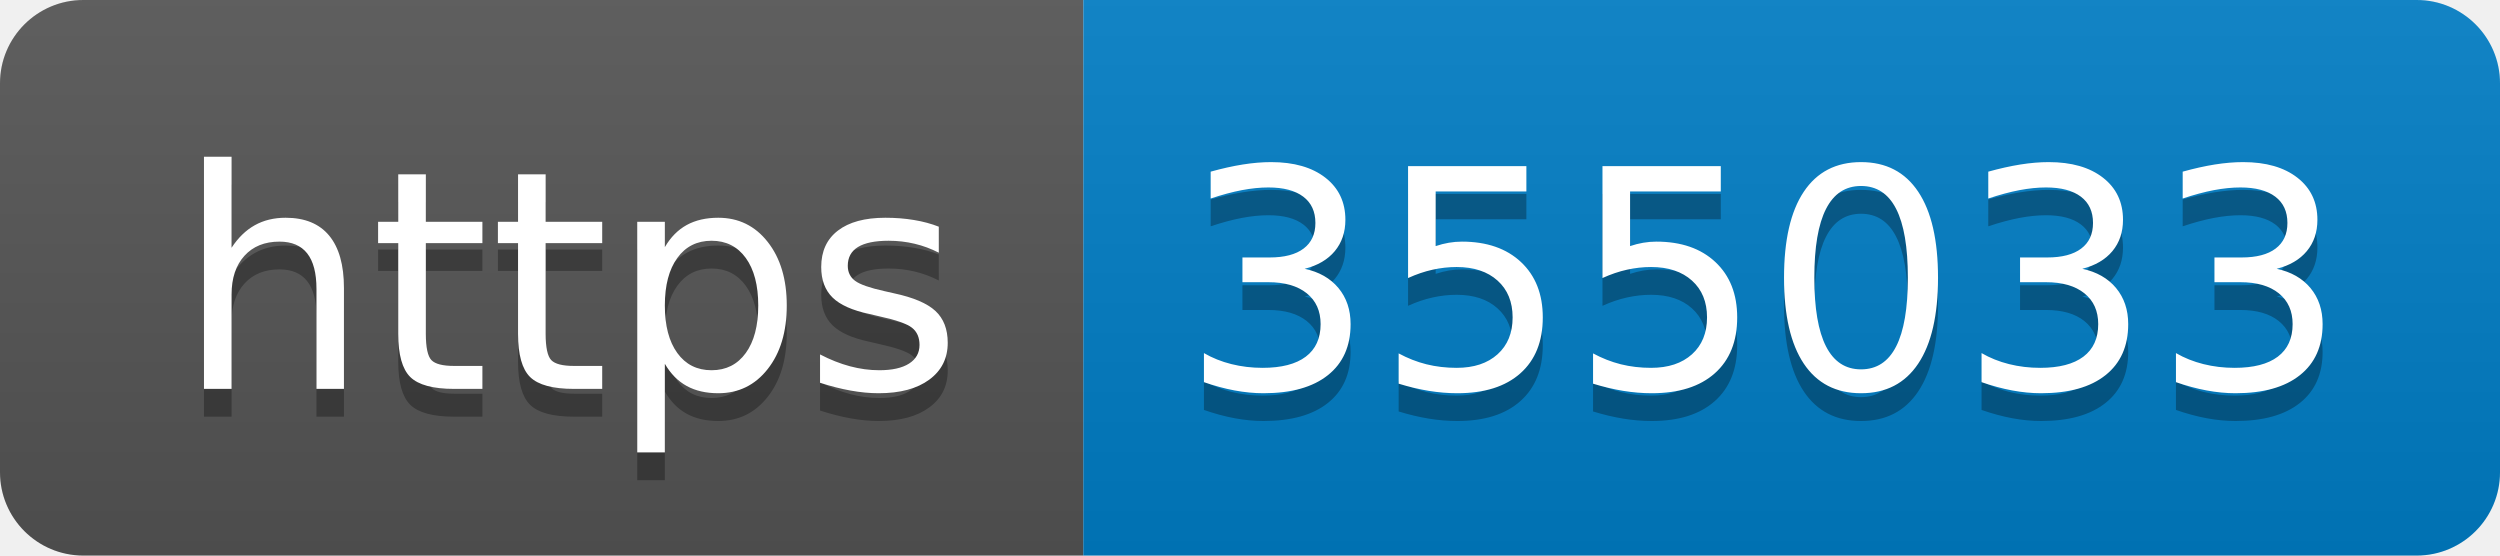
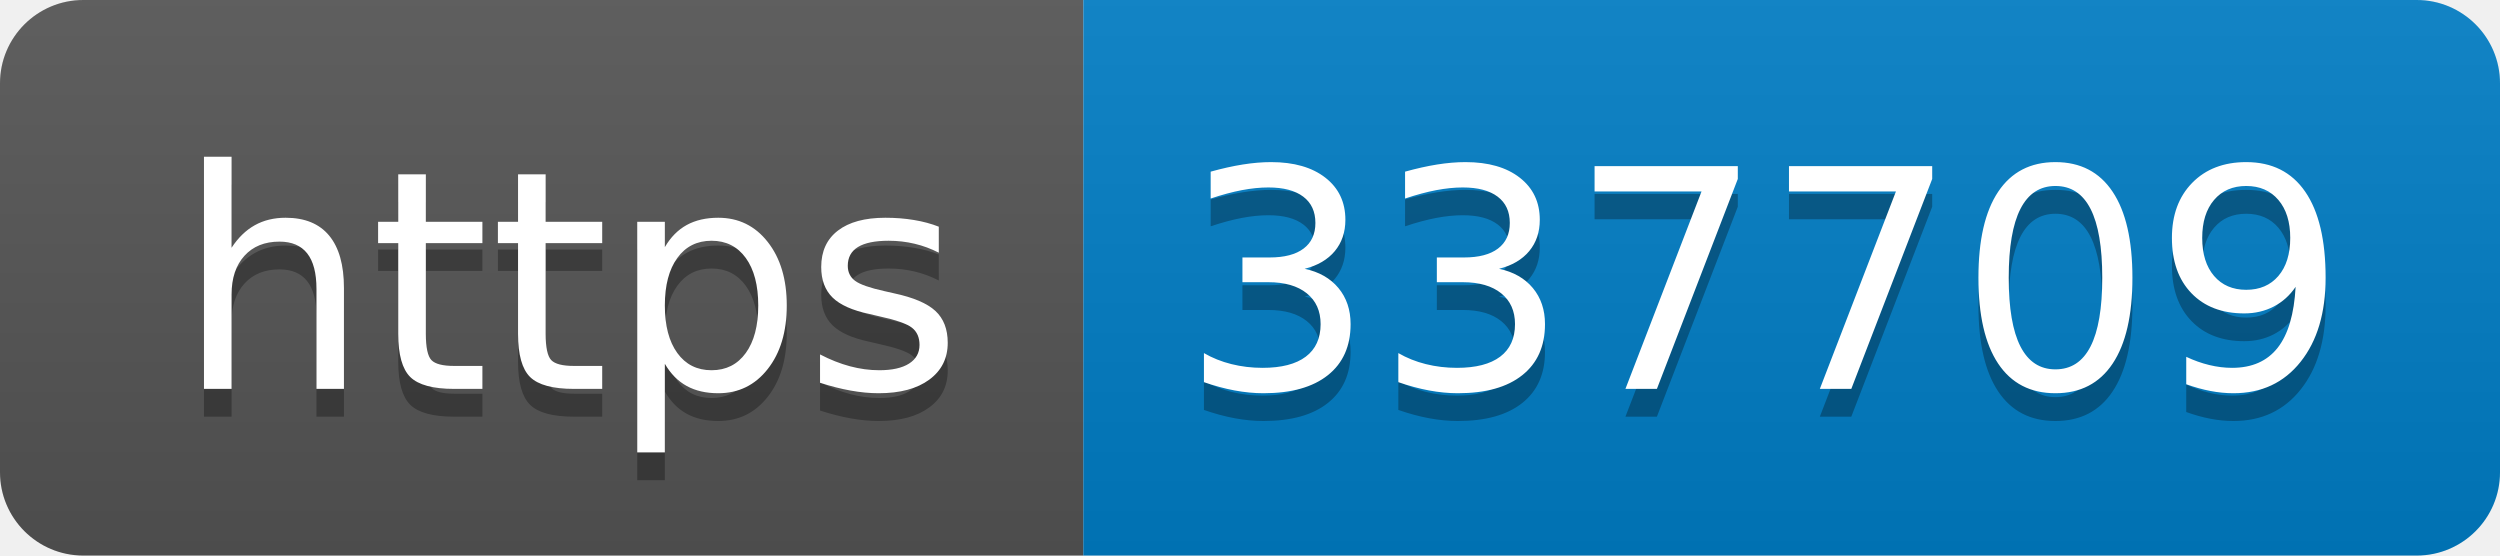
- <svg xmlns="http://www.w3.org/2000/svg" width="90" height="20" role="img" aria-label="https: 355033">
+ <svg xmlns="http://www.w3.org/2000/svg" width="90" height="20" role="img" aria-label="https: 337709">
  <linearGradient id="s" x2="0" y2="100%">
    <stop offset="0" stop-color="#bbb" stop-opacity=".1" />
    <stop offset="1" stop-opacity=".1" />
  </linearGradient>
  <clipPath id="r">
    <rect width="90" height="20" rx="3" fill="#fff" />
  </clipPath>
  <g clip-path="url(#r)">
    <rect width="39" height="20" fill="#555" />
    <rect x="39" width="51" height="20" fill="#007ec6" />
    <rect width="90" height="20" fill="url(#s)" />
  </g>
  <g fill="#fff" text-anchor="middle" font-family="Verdana,Geneva,DejaVu Sans,sans-serif" text-rendering="geometricPrecision" font-size="110">
    <text aria-hidden="true" x="205" y="150" fill="#010101" fill-opacity=".3" transform="scale(.1)" textLength="290">https</text>
    <text x="205" y="140" transform="scale(.1)" fill="#fff" textLength="290">https</text>
-     <text aria-hidden="true" x="635" y="150" fill="#010101" fill-opacity=".3" transform="scale(.1)" textLength="410">355033</text>
-     <text x="635" y="140" transform="scale(.1)" fill="#fff" textLength="410">355033</text>
+     <text aria-hidden="true" x="635" y="150" fill="#010101" fill-opacity=".3" transform="scale(.1)" textLength="410">337709</text>
+     <text x="635" y="140" transform="scale(.1)" fill="#fff" textLength="410">337709</text>
  </g>
</svg>
